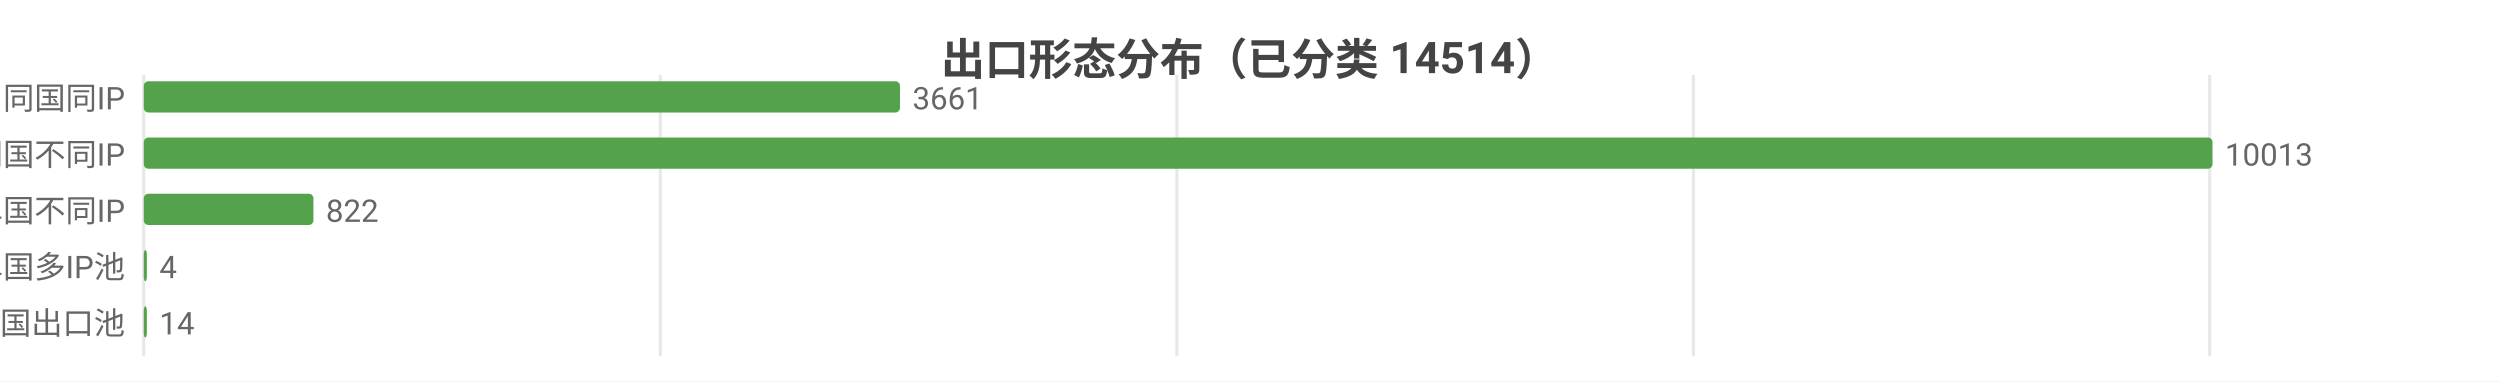
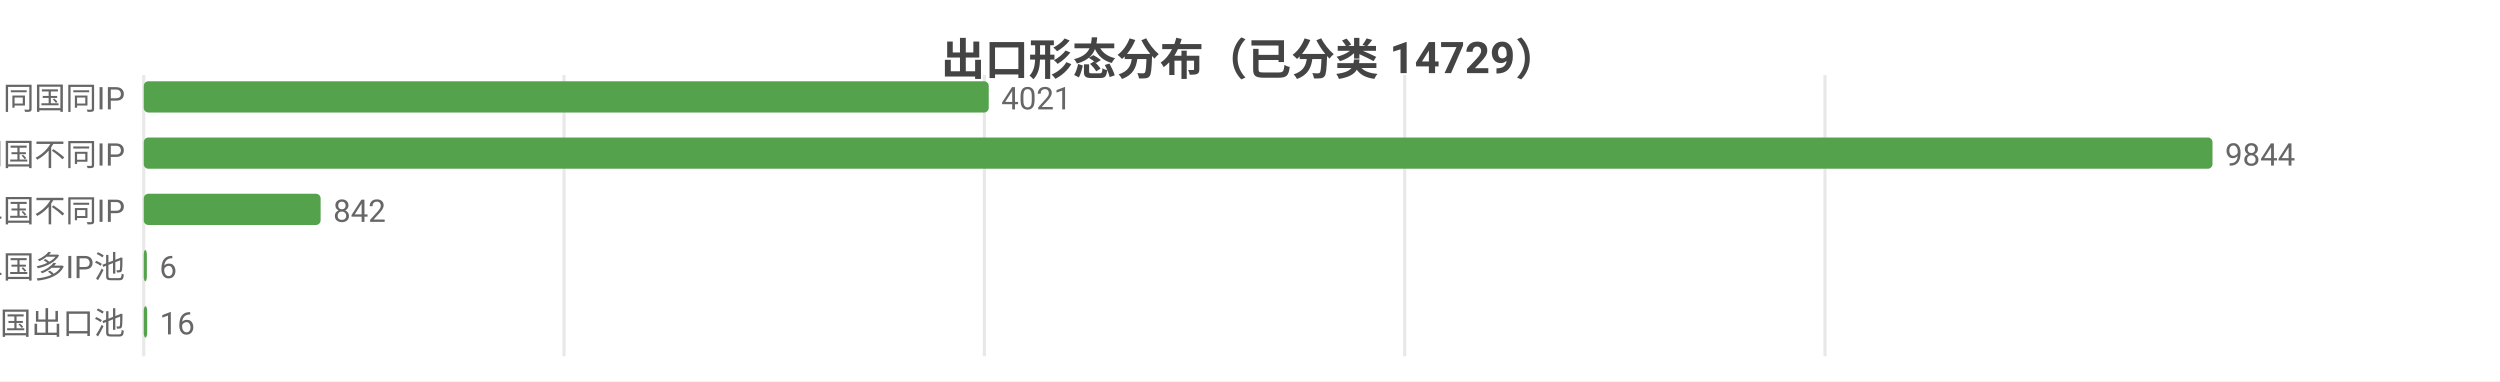
<svg xmlns="http://www.w3.org/2000/svg" width="800" height="122" viewBox="0 0 800 122">
  <rect width="800" height="122" fill="#ffffff" />
  <style>text{font-family:system-ui,-apple-system,'Segoe UI',Roboto,'PingFang SC','Microsoft YaHei','Noto Sans CJK SC',sans-serif}.g{stroke:#e8e8e8;stroke-width:1}.a{stroke:#999;stroke-width:1}.t{font-size:10px;fill:#666}.m{font-size:10px;text-anchor:middle;fill:#666}.e{font-size:10px;text-anchor:end;fill:#666}.l{font-size:11px;fill:#333}.tt{font-size:14px;font-weight:600;text-anchor:middle;fill:#444}.em{font-size:13px;text-anchor:middle;fill:#999}</style>
-   <text class="tt" x="400.0" y="24">出口形态分布（已分类 14514）</text>
+   <text class="tt" x="400.0" y="24">出口形态分布（已分类 14729）</text>
  <line class="g" x1="46" y1="24" x2="46" y2="114" />
-   <line class="g" x1="211.3" y1="24" x2="211.3" y2="114" />
-   <line class="g" x1="376.6" y1="24" x2="376.6" y2="114" />
-   <line class="g" x1="541.9" y1="24" x2="541.9" y2="114" />
-   <line class="g" x1="707.1" y1="24" x2="707.1" y2="114" />
+   <line class="g" x1="180.5" y1="24" x2="180.5" y2="114" />
+   <line class="g" x1="315.0" y1="24" x2="315.0" y2="114" />
+   <line class="g" x1="449.5" y1="24" x2="449.5" y2="114" />
+   <line class="g" x1="584.0" y1="24" x2="584.0" y2="114" />
  <text class="e" x="40" y="35">SS 同国同IP</text>
-   <rect x="46" y="26" width="242.0" height="10" fill="#54a24b" rx="1.5" />
-   <text class="t" x="292.0" y="35">3661</text>
+   <rect x="46" y="26" width="270.4" height="10" fill="#54a24b" rx="1.5" />
+   <text class="t" x="320.4" y="35">4021</text>
  <text class="e" x="40" y="53">SD 同国不同IP</text>
  <rect x="46" y="44" width="662" height="10" fill="#54a24b" rx="1.5" />
-   <text class="t" x="712" y="53">10013</text>
+   <text class="t" x="712" y="53">9844</text>
  <text class="e" x="40" y="71">CD 跨境单国不同IP</text>
-   <rect x="46" y="62" width="54.3" height="10" fill="#54a24b" rx="1.5" />
-   <text class="t" x="104.3" y="71">822</text>
+   <rect x="46" y="62" width="56.6" height="10" fill="#54a24b" rx="1.5" />
+   <text class="t" x="106.6" y="71">842</text>
  <text class="e" x="40" y="89">CP 跨境单国多IP池</text>
  <rect x="46" y="80" width="1" height="10" fill="#54a24b" rx="1.5" />
-   <text class="t" x="51" y="89">4</text>
+   <text class="t" x="51" y="89">6</text>
  <text class="e" x="40" y="107">CM 跨境多国出口池</text>
-   <rect x="46" y="98" width="1" height="10" fill="#54a24b" rx="1.5" />
-   <text class="t" x="51" y="107">14</text>
+   <rect x="46" y="98" width="1.1" height="10" fill="#54a24b" rx="1.5" />
+   <text class="t" x="51.1" y="107">16</text>
</svg>
